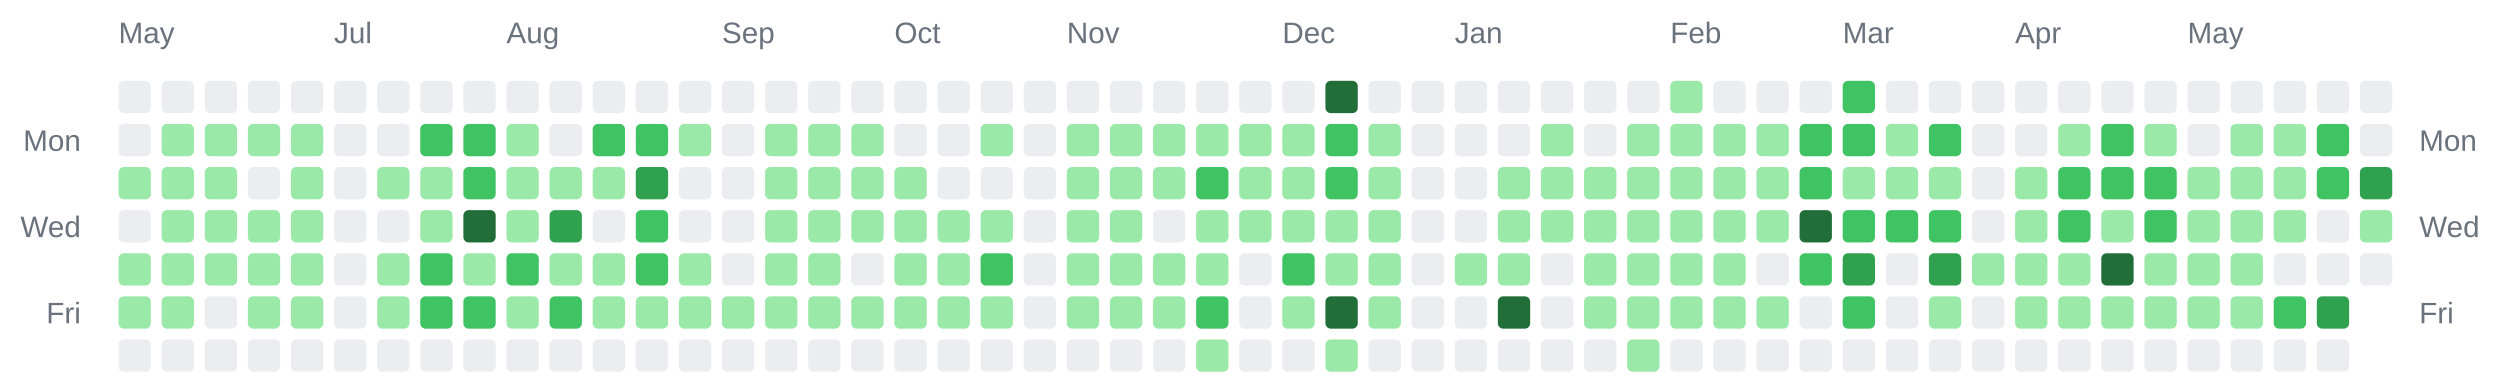
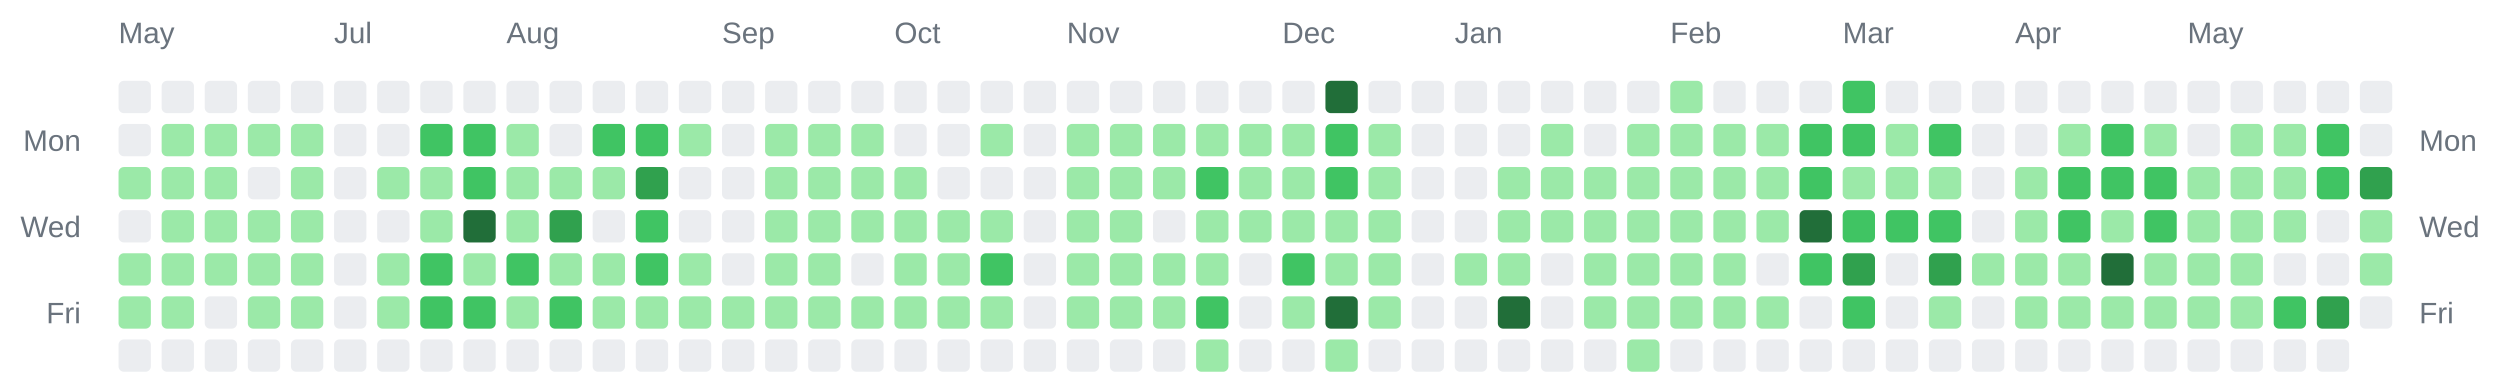
<svg xmlns="http://www.w3.org/2000/svg" width="928" height="142" viewBox="0 0 928 142" role="img" aria-label="Combined contributions calendar for donken and donken-lilly">
  <rect width="100%" height="100%" fill="transparent" /> // regular
  
  
  
  <text x="44" y="16" font-family="Arial, Helvetica, sans-serif" font-size="11" fill="#6a737d">May</text>
  <text x="124" y="16" font-family="Arial, Helvetica, sans-serif" font-size="11" fill="#6a737d">Jul</text>
  <text x="188" y="16" font-family="Arial, Helvetica, sans-serif" font-size="11" fill="#6a737d">Aug</text>
  <text x="268" y="16" font-family="Arial, Helvetica, sans-serif" font-size="11" fill="#6a737d">Sep</text>
  <text x="332" y="16" font-family="Arial, Helvetica, sans-serif" font-size="11" fill="#6a737d">Oct</text>
  <text x="396" y="16" font-family="Arial, Helvetica, sans-serif" font-size="11" fill="#6a737d">Nov</text>
  <text x="476" y="16" font-family="Arial, Helvetica, sans-serif" font-size="11" fill="#6a737d">Dec</text>
  <text x="540" y="16" font-family="Arial, Helvetica, sans-serif" font-size="11" fill="#6a737d">Jan</text>
  <text x="620" y="16" font-family="Arial, Helvetica, sans-serif" font-size="11" fill="#6a737d">Feb</text>
  <text x="684" y="16" font-family="Arial, Helvetica, sans-serif" font-size="11" fill="#6a737d">Mar</text>
  <text x="748" y="16" font-family="Arial, Helvetica, sans-serif" font-size="11" fill="#6a737d">Apr</text>
  <text x="812" y="16" font-family="Arial, Helvetica, sans-serif" font-size="11" fill="#6a737d">May</text>
  <text x="30" y="56" text-anchor="end" font-family="Arial, Helvetica, sans-serif" font-size="11" fill="#6a737d">Mon</text>
  <text x="898" y="56" text-anchor="start" font-family="Arial, Helvetica, sans-serif" font-size="11" fill="#6a737d">Mon</text>
  <text x="30" y="88" text-anchor="end" font-family="Arial, Helvetica, sans-serif" font-size="11" fill="#6a737d">Wed</text>
  <text x="898" y="88" text-anchor="start" font-family="Arial, Helvetica, sans-serif" font-size="11" fill="#6a737d">Wed</text>
  <text x="30" y="120" text-anchor="end" font-family="Arial, Helvetica, sans-serif" font-size="11" fill="#6a737d">Fri</text>
  <text x="898" y="120" text-anchor="start" font-family="Arial, Helvetica, sans-serif" font-size="11" fill="#6a737d">Fri</text>
  <rect x="44" y="30" width="12" height="12" rx="2" ry="2" fill="#ebedf0" />
  <rect x="44" y="46" width="12" height="12" rx="2" ry="2" fill="#ebedf0" />
  <rect x="44" y="62" width="12" height="12" rx="2" ry="2" fill="#9be9a8" />
  <rect x="44" y="78" width="12" height="12" rx="2" ry="2" fill="#ebedf0" />
  <rect x="44" y="94" width="12" height="12" rx="2" ry="2" fill="#9be9a8" />
  <rect x="44" y="110" width="12" height="12" rx="2" ry="2" fill="#9be9a8" />
  <rect x="44" y="126" width="12" height="12" rx="2" ry="2" fill="#ebedf0" />
  <rect x="60" y="30" width="12" height="12" rx="2" ry="2" fill="#ebedf0" />
  <rect x="60" y="46" width="12" height="12" rx="2" ry="2" fill="#9be9a8" />
  <rect x="60" y="62" width="12" height="12" rx="2" ry="2" fill="#9be9a8" />
  <rect x="60" y="78" width="12" height="12" rx="2" ry="2" fill="#9be9a8" />
  <rect x="60" y="94" width="12" height="12" rx="2" ry="2" fill="#9be9a8" />
  <rect x="60" y="110" width="12" height="12" rx="2" ry="2" fill="#9be9a8" />
  <rect x="60" y="126" width="12" height="12" rx="2" ry="2" fill="#ebedf0" />
  <rect x="76" y="30" width="12" height="12" rx="2" ry="2" fill="#ebedf0" />
  <rect x="76" y="46" width="12" height="12" rx="2" ry="2" fill="#9be9a8" />
  <rect x="76" y="62" width="12" height="12" rx="2" ry="2" fill="#9be9a8" />
  <rect x="76" y="78" width="12" height="12" rx="2" ry="2" fill="#9be9a8" />
  <rect x="76" y="94" width="12" height="12" rx="2" ry="2" fill="#9be9a8" />
  <rect x="76" y="110" width="12" height="12" rx="2" ry="2" fill="#ebedf0" />
  <rect x="76" y="126" width="12" height="12" rx="2" ry="2" fill="#ebedf0" />
  <rect x="92" y="30" width="12" height="12" rx="2" ry="2" fill="#ebedf0" />
  <rect x="92" y="46" width="12" height="12" rx="2" ry="2" fill="#9be9a8" />
  <rect x="92" y="62" width="12" height="12" rx="2" ry="2" fill="#ebedf0" />
  <rect x="92" y="78" width="12" height="12" rx="2" ry="2" fill="#9be9a8" />
  <rect x="92" y="94" width="12" height="12" rx="2" ry="2" fill="#9be9a8" />
  <rect x="92" y="110" width="12" height="12" rx="2" ry="2" fill="#9be9a8" />
  <rect x="92" y="126" width="12" height="12" rx="2" ry="2" fill="#ebedf0" />
  <rect x="108" y="30" width="12" height="12" rx="2" ry="2" fill="#ebedf0" />
  <rect x="108" y="46" width="12" height="12" rx="2" ry="2" fill="#9be9a8" />
  <rect x="108" y="62" width="12" height="12" rx="2" ry="2" fill="#9be9a8" />
  <rect x="108" y="78" width="12" height="12" rx="2" ry="2" fill="#9be9a8" />
  <rect x="108" y="94" width="12" height="12" rx="2" ry="2" fill="#9be9a8" />
  <rect x="108" y="110" width="12" height="12" rx="2" ry="2" fill="#9be9a8" />
  <rect x="108" y="126" width="12" height="12" rx="2" ry="2" fill="#ebedf0" />
  <rect x="124" y="30" width="12" height="12" rx="2" ry="2" fill="#ebedf0" />
  <rect x="124" y="46" width="12" height="12" rx="2" ry="2" fill="#ebedf0" />
  <rect x="124" y="62" width="12" height="12" rx="2" ry="2" fill="#ebedf0" />
  <rect x="124" y="78" width="12" height="12" rx="2" ry="2" fill="#ebedf0" />
  <rect x="124" y="94" width="12" height="12" rx="2" ry="2" fill="#ebedf0" />
  <rect x="124" y="110" width="12" height="12" rx="2" ry="2" fill="#ebedf0" />
  <rect x="124" y="126" width="12" height="12" rx="2" ry="2" fill="#ebedf0" />
  <rect x="140" y="30" width="12" height="12" rx="2" ry="2" fill="#ebedf0" />
  <rect x="140" y="46" width="12" height="12" rx="2" ry="2" fill="#ebedf0" />
  <rect x="140" y="62" width="12" height="12" rx="2" ry="2" fill="#9be9a8" />
  <rect x="140" y="78" width="12" height="12" rx="2" ry="2" fill="#ebedf0" />
  <rect x="140" y="94" width="12" height="12" rx="2" ry="2" fill="#9be9a8" />
  <rect x="140" y="110" width="12" height="12" rx="2" ry="2" fill="#9be9a8" />
  <rect x="140" y="126" width="12" height="12" rx="2" ry="2" fill="#ebedf0" />
  <rect x="156" y="30" width="12" height="12" rx="2" ry="2" fill="#ebedf0" />
  <rect x="156" y="46" width="12" height="12" rx="2" ry="2" fill="#40c463" />
  <rect x="156" y="62" width="12" height="12" rx="2" ry="2" fill="#9be9a8" />
  <rect x="156" y="78" width="12" height="12" rx="2" ry="2" fill="#9be9a8" />
  <rect x="156" y="94" width="12" height="12" rx="2" ry="2" fill="#40c463" />
  <rect x="156" y="110" width="12" height="12" rx="2" ry="2" fill="#40c463" />
  <rect x="156" y="126" width="12" height="12" rx="2" ry="2" fill="#ebedf0" />
  <rect x="172" y="30" width="12" height="12" rx="2" ry="2" fill="#ebedf0" />
  <rect x="172" y="46" width="12" height="12" rx="2" ry="2" fill="#40c463" />
  <rect x="172" y="62" width="12" height="12" rx="2" ry="2" fill="#40c463" />
  <rect x="172" y="78" width="12" height="12" rx="2" ry="2" fill="#216e39" />
  <rect x="172" y="94" width="12" height="12" rx="2" ry="2" fill="#9be9a8" />
  <rect x="172" y="110" width="12" height="12" rx="2" ry="2" fill="#40c463" />
  <rect x="172" y="126" width="12" height="12" rx="2" ry="2" fill="#ebedf0" />
  <rect x="188" y="30" width="12" height="12" rx="2" ry="2" fill="#ebedf0" />
  <rect x="188" y="46" width="12" height="12" rx="2" ry="2" fill="#9be9a8" />
  <rect x="188" y="62" width="12" height="12" rx="2" ry="2" fill="#9be9a8" />
  <rect x="188" y="78" width="12" height="12" rx="2" ry="2" fill="#9be9a8" />
  <rect x="188" y="94" width="12" height="12" rx="2" ry="2" fill="#40c463" />
  <rect x="188" y="110" width="12" height="12" rx="2" ry="2" fill="#9be9a8" />
  <rect x="188" y="126" width="12" height="12" rx="2" ry="2" fill="#ebedf0" />
  <rect x="204" y="30" width="12" height="12" rx="2" ry="2" fill="#ebedf0" />
  <rect x="204" y="46" width="12" height="12" rx="2" ry="2" fill="#ebedf0" />
  <rect x="204" y="62" width="12" height="12" rx="2" ry="2" fill="#9be9a8" />
  <rect x="204" y="78" width="12" height="12" rx="2" ry="2" fill="#30a14e" />
  <rect x="204" y="94" width="12" height="12" rx="2" ry="2" fill="#9be9a8" />
  <rect x="204" y="110" width="12" height="12" rx="2" ry="2" fill="#40c463" />
  <rect x="204" y="126" width="12" height="12" rx="2" ry="2" fill="#ebedf0" />
  <rect x="220" y="30" width="12" height="12" rx="2" ry="2" fill="#ebedf0" />
  <rect x="220" y="46" width="12" height="12" rx="2" ry="2" fill="#40c463" />
  <rect x="220" y="62" width="12" height="12" rx="2" ry="2" fill="#9be9a8" />
  <rect x="220" y="78" width="12" height="12" rx="2" ry="2" fill="#ebedf0" />
  <rect x="220" y="94" width="12" height="12" rx="2" ry="2" fill="#9be9a8" />
  <rect x="220" y="110" width="12" height="12" rx="2" ry="2" fill="#9be9a8" />
  <rect x="220" y="126" width="12" height="12" rx="2" ry="2" fill="#ebedf0" />
  <rect x="236" y="30" width="12" height="12" rx="2" ry="2" fill="#ebedf0" />
  <rect x="236" y="46" width="12" height="12" rx="2" ry="2" fill="#40c463" />
  <rect x="236" y="62" width="12" height="12" rx="2" ry="2" fill="#30a14e" />
  <rect x="236" y="78" width="12" height="12" rx="2" ry="2" fill="#40c463" />
  <rect x="236" y="94" width="12" height="12" rx="2" ry="2" fill="#40c463" />
  <rect x="236" y="110" width="12" height="12" rx="2" ry="2" fill="#9be9a8" />
  <rect x="236" y="126" width="12" height="12" rx="2" ry="2" fill="#ebedf0" />
  <rect x="252" y="30" width="12" height="12" rx="2" ry="2" fill="#ebedf0" />
  <rect x="252" y="46" width="12" height="12" rx="2" ry="2" fill="#9be9a8" />
  <rect x="252" y="62" width="12" height="12" rx="2" ry="2" fill="#ebedf0" />
  <rect x="252" y="78" width="12" height="12" rx="2" ry="2" fill="#ebedf0" />
  <rect x="252" y="94" width="12" height="12" rx="2" ry="2" fill="#9be9a8" />
  <rect x="252" y="110" width="12" height="12" rx="2" ry="2" fill="#9be9a8" />
  <rect x="252" y="126" width="12" height="12" rx="2" ry="2" fill="#ebedf0" />
  <rect x="268" y="30" width="12" height="12" rx="2" ry="2" fill="#ebedf0" />
  <rect x="268" y="46" width="12" height="12" rx="2" ry="2" fill="#ebedf0" />
  <rect x="268" y="62" width="12" height="12" rx="2" ry="2" fill="#ebedf0" />
  <rect x="268" y="78" width="12" height="12" rx="2" ry="2" fill="#ebedf0" />
  <rect x="268" y="94" width="12" height="12" rx="2" ry="2" fill="#ebedf0" />
  <rect x="268" y="110" width="12" height="12" rx="2" ry="2" fill="#9be9a8" />
  <rect x="268" y="126" width="12" height="12" rx="2" ry="2" fill="#ebedf0" />
  <rect x="284" y="30" width="12" height="12" rx="2" ry="2" fill="#ebedf0" />
  <rect x="284" y="46" width="12" height="12" rx="2" ry="2" fill="#9be9a8" />
  <rect x="284" y="62" width="12" height="12" rx="2" ry="2" fill="#9be9a8" />
  <rect x="284" y="78" width="12" height="12" rx="2" ry="2" fill="#9be9a8" />
  <rect x="284" y="94" width="12" height="12" rx="2" ry="2" fill="#9be9a8" />
  <rect x="284" y="110" width="12" height="12" rx="2" ry="2" fill="#9be9a8" />
  <rect x="284" y="126" width="12" height="12" rx="2" ry="2" fill="#ebedf0" />
  <rect x="300" y="30" width="12" height="12" rx="2" ry="2" fill="#ebedf0" />
  <rect x="300" y="46" width="12" height="12" rx="2" ry="2" fill="#9be9a8" />
  <rect x="300" y="62" width="12" height="12" rx="2" ry="2" fill="#9be9a8" />
  <rect x="300" y="78" width="12" height="12" rx="2" ry="2" fill="#9be9a8" />
  <rect x="300" y="94" width="12" height="12" rx="2" ry="2" fill="#9be9a8" />
  <rect x="300" y="110" width="12" height="12" rx="2" ry="2" fill="#9be9a8" />
  <rect x="300" y="126" width="12" height="12" rx="2" ry="2" fill="#ebedf0" />
  <rect x="316" y="30" width="12" height="12" rx="2" ry="2" fill="#ebedf0" />
  <rect x="316" y="46" width="12" height="12" rx="2" ry="2" fill="#9be9a8" />
  <rect x="316" y="62" width="12" height="12" rx="2" ry="2" fill="#9be9a8" />
  <rect x="316" y="78" width="12" height="12" rx="2" ry="2" fill="#9be9a8" />
  <rect x="316" y="94" width="12" height="12" rx="2" ry="2" fill="#ebedf0" />
  <rect x="316" y="110" width="12" height="12" rx="2" ry="2" fill="#9be9a8" />
  <rect x="316" y="126" width="12" height="12" rx="2" ry="2" fill="#ebedf0" />
  <rect x="332" y="30" width="12" height="12" rx="2" ry="2" fill="#ebedf0" />
  <rect x="332" y="46" width="12" height="12" rx="2" ry="2" fill="#ebedf0" />
  <rect x="332" y="62" width="12" height="12" rx="2" ry="2" fill="#9be9a8" />
  <rect x="332" y="78" width="12" height="12" rx="2" ry="2" fill="#9be9a8" />
  <rect x="332" y="94" width="12" height="12" rx="2" ry="2" fill="#9be9a8" />
  <rect x="332" y="110" width="12" height="12" rx="2" ry="2" fill="#9be9a8" />
  <rect x="332" y="126" width="12" height="12" rx="2" ry="2" fill="#ebedf0" />
  <rect x="348" y="30" width="12" height="12" rx="2" ry="2" fill="#ebedf0" />
  <rect x="348" y="46" width="12" height="12" rx="2" ry="2" fill="#ebedf0" />
  <rect x="348" y="62" width="12" height="12" rx="2" ry="2" fill="#ebedf0" />
  <rect x="348" y="78" width="12" height="12" rx="2" ry="2" fill="#9be9a8" />
  <rect x="348" y="94" width="12" height="12" rx="2" ry="2" fill="#9be9a8" />
  <rect x="348" y="110" width="12" height="12" rx="2" ry="2" fill="#9be9a8" />
  <rect x="348" y="126" width="12" height="12" rx="2" ry="2" fill="#ebedf0" />
  <rect x="364" y="30" width="12" height="12" rx="2" ry="2" fill="#ebedf0" />
  <rect x="364" y="46" width="12" height="12" rx="2" ry="2" fill="#9be9a8" />
  <rect x="364" y="62" width="12" height="12" rx="2" ry="2" fill="#ebedf0" />
  <rect x="364" y="78" width="12" height="12" rx="2" ry="2" fill="#9be9a8" />
  <rect x="364" y="94" width="12" height="12" rx="2" ry="2" fill="#40c463" />
  <rect x="364" y="110" width="12" height="12" rx="2" ry="2" fill="#9be9a8" />
  <rect x="364" y="126" width="12" height="12" rx="2" ry="2" fill="#ebedf0" />
  <rect x="380" y="30" width="12" height="12" rx="2" ry="2" fill="#ebedf0" />
  <rect x="380" y="46" width="12" height="12" rx="2" ry="2" fill="#ebedf0" />
  <rect x="380" y="62" width="12" height="12" rx="2" ry="2" fill="#ebedf0" />
  <rect x="380" y="78" width="12" height="12" rx="2" ry="2" fill="#ebedf0" />
  <rect x="380" y="94" width="12" height="12" rx="2" ry="2" fill="#ebedf0" />
  <rect x="380" y="110" width="12" height="12" rx="2" ry="2" fill="#ebedf0" />
  <rect x="380" y="126" width="12" height="12" rx="2" ry="2" fill="#ebedf0" />
  <rect x="396" y="30" width="12" height="12" rx="2" ry="2" fill="#ebedf0" />
  <rect x="396" y="46" width="12" height="12" rx="2" ry="2" fill="#9be9a8" />
  <rect x="396" y="62" width="12" height="12" rx="2" ry="2" fill="#9be9a8" />
  <rect x="396" y="78" width="12" height="12" rx="2" ry="2" fill="#9be9a8" />
  <rect x="396" y="94" width="12" height="12" rx="2" ry="2" fill="#9be9a8" />
  <rect x="396" y="110" width="12" height="12" rx="2" ry="2" fill="#9be9a8" />
  <rect x="396" y="126" width="12" height="12" rx="2" ry="2" fill="#ebedf0" />
  <rect x="412" y="30" width="12" height="12" rx="2" ry="2" fill="#ebedf0" />
  <rect x="412" y="46" width="12" height="12" rx="2" ry="2" fill="#9be9a8" />
  <rect x="412" y="62" width="12" height="12" rx="2" ry="2" fill="#9be9a8" />
  <rect x="412" y="78" width="12" height="12" rx="2" ry="2" fill="#9be9a8" />
  <rect x="412" y="94" width="12" height="12" rx="2" ry="2" fill="#9be9a8" />
  <rect x="412" y="110" width="12" height="12" rx="2" ry="2" fill="#9be9a8" />
  <rect x="412" y="126" width="12" height="12" rx="2" ry="2" fill="#ebedf0" />
  <rect x="428" y="30" width="12" height="12" rx="2" ry="2" fill="#ebedf0" />
  <rect x="428" y="46" width="12" height="12" rx="2" ry="2" fill="#9be9a8" />
  <rect x="428" y="62" width="12" height="12" rx="2" ry="2" fill="#9be9a8" />
  <rect x="428" y="78" width="12" height="12" rx="2" ry="2" fill="#ebedf0" />
  <rect x="428" y="94" width="12" height="12" rx="2" ry="2" fill="#9be9a8" />
  <rect x="428" y="110" width="12" height="12" rx="2" ry="2" fill="#9be9a8" />
  <rect x="428" y="126" width="12" height="12" rx="2" ry="2" fill="#ebedf0" />
  <rect x="444" y="30" width="12" height="12" rx="2" ry="2" fill="#ebedf0" />
  <rect x="444" y="46" width="12" height="12" rx="2" ry="2" fill="#9be9a8" />
  <rect x="444" y="62" width="12" height="12" rx="2" ry="2" fill="#40c463" />
  <rect x="444" y="78" width="12" height="12" rx="2" ry="2" fill="#9be9a8" />
  <rect x="444" y="94" width="12" height="12" rx="2" ry="2" fill="#9be9a8" />
  <rect x="444" y="110" width="12" height="12" rx="2" ry="2" fill="#40c463" />
  <rect x="444" y="126" width="12" height="12" rx="2" ry="2" fill="#9be9a8" />
  <rect x="460" y="30" width="12" height="12" rx="2" ry="2" fill="#ebedf0" />
  <rect x="460" y="46" width="12" height="12" rx="2" ry="2" fill="#9be9a8" />
  <rect x="460" y="62" width="12" height="12" rx="2" ry="2" fill="#9be9a8" />
  <rect x="460" y="78" width="12" height="12" rx="2" ry="2" fill="#9be9a8" />
  <rect x="460" y="94" width="12" height="12" rx="2" ry="2" fill="#ebedf0" />
  <rect x="460" y="110" width="12" height="12" rx="2" ry="2" fill="#ebedf0" />
  <rect x="460" y="126" width="12" height="12" rx="2" ry="2" fill="#ebedf0" />
  <rect x="476" y="30" width="12" height="12" rx="2" ry="2" fill="#ebedf0" />
  <rect x="476" y="46" width="12" height="12" rx="2" ry="2" fill="#9be9a8" />
  <rect x="476" y="62" width="12" height="12" rx="2" ry="2" fill="#9be9a8" />
  <rect x="476" y="78" width="12" height="12" rx="2" ry="2" fill="#9be9a8" />
  <rect x="476" y="94" width="12" height="12" rx="2" ry="2" fill="#40c463" />
  <rect x="476" y="110" width="12" height="12" rx="2" ry="2" fill="#9be9a8" />
  <rect x="476" y="126" width="12" height="12" rx="2" ry="2" fill="#ebedf0" />
  <rect x="492" y="30" width="12" height="12" rx="2" ry="2" fill="#216e39" />
  <rect x="492" y="46" width="12" height="12" rx="2" ry="2" fill="#40c463" />
  <rect x="492" y="62" width="12" height="12" rx="2" ry="2" fill="#40c463" />
  <rect x="492" y="78" width="12" height="12" rx="2" ry="2" fill="#9be9a8" />
  <rect x="492" y="94" width="12" height="12" rx="2" ry="2" fill="#9be9a8" />
  <rect x="492" y="110" width="12" height="12" rx="2" ry="2" fill="#216e39" />
  <rect x="492" y="126" width="12" height="12" rx="2" ry="2" fill="#9be9a8" />
  <rect x="508" y="30" width="12" height="12" rx="2" ry="2" fill="#ebedf0" />
  <rect x="508" y="46" width="12" height="12" rx="2" ry="2" fill="#9be9a8" />
  <rect x="508" y="62" width="12" height="12" rx="2" ry="2" fill="#9be9a8" />
  <rect x="508" y="78" width="12" height="12" rx="2" ry="2" fill="#9be9a8" />
  <rect x="508" y="94" width="12" height="12" rx="2" ry="2" fill="#9be9a8" />
  <rect x="508" y="110" width="12" height="12" rx="2" ry="2" fill="#9be9a8" />
  <rect x="508" y="126" width="12" height="12" rx="2" ry="2" fill="#ebedf0" />
  <rect x="524" y="30" width="12" height="12" rx="2" ry="2" fill="#ebedf0" />
  <rect x="524" y="46" width="12" height="12" rx="2" ry="2" fill="#ebedf0" />
  <rect x="524" y="62" width="12" height="12" rx="2" ry="2" fill="#ebedf0" />
  <rect x="524" y="78" width="12" height="12" rx="2" ry="2" fill="#ebedf0" />
  <rect x="524" y="94" width="12" height="12" rx="2" ry="2" fill="#ebedf0" />
  <rect x="524" y="110" width="12" height="12" rx="2" ry="2" fill="#ebedf0" />
  <rect x="524" y="126" width="12" height="12" rx="2" ry="2" fill="#ebedf0" />
  <rect x="540" y="30" width="12" height="12" rx="2" ry="2" fill="#ebedf0" />
  <rect x="540" y="46" width="12" height="12" rx="2" ry="2" fill="#ebedf0" />
  <rect x="540" y="62" width="12" height="12" rx="2" ry="2" fill="#ebedf0" />
  <rect x="540" y="78" width="12" height="12" rx="2" ry="2" fill="#ebedf0" />
  <rect x="540" y="94" width="12" height="12" rx="2" ry="2" fill="#9be9a8" />
  <rect x="540" y="110" width="12" height="12" rx="2" ry="2" fill="#ebedf0" />
  <rect x="540" y="126" width="12" height="12" rx="2" ry="2" fill="#ebedf0" />
  <rect x="556" y="30" width="12" height="12" rx="2" ry="2" fill="#ebedf0" />
  <rect x="556" y="46" width="12" height="12" rx="2" ry="2" fill="#ebedf0" />
  <rect x="556" y="62" width="12" height="12" rx="2" ry="2" fill="#9be9a8" />
  <rect x="556" y="78" width="12" height="12" rx="2" ry="2" fill="#9be9a8" />
  <rect x="556" y="94" width="12" height="12" rx="2" ry="2" fill="#9be9a8" />
  <rect x="556" y="110" width="12" height="12" rx="2" ry="2" fill="#216e39" />
  <rect x="556" y="126" width="12" height="12" rx="2" ry="2" fill="#ebedf0" />
  <rect x="572" y="30" width="12" height="12" rx="2" ry="2" fill="#ebedf0" />
  <rect x="572" y="46" width="12" height="12" rx="2" ry="2" fill="#9be9a8" />
  <rect x="572" y="62" width="12" height="12" rx="2" ry="2" fill="#9be9a8" />
  <rect x="572" y="78" width="12" height="12" rx="2" ry="2" fill="#9be9a8" />
  <rect x="572" y="94" width="12" height="12" rx="2" ry="2" fill="#ebedf0" />
  <rect x="572" y="110" width="12" height="12" rx="2" ry="2" fill="#ebedf0" />
  <rect x="572" y="126" width="12" height="12" rx="2" ry="2" fill="#ebedf0" />
  <rect x="588" y="30" width="12" height="12" rx="2" ry="2" fill="#ebedf0" />
  <rect x="588" y="46" width="12" height="12" rx="2" ry="2" fill="#ebedf0" />
  <rect x="588" y="62" width="12" height="12" rx="2" ry="2" fill="#9be9a8" />
  <rect x="588" y="78" width="12" height="12" rx="2" ry="2" fill="#9be9a8" />
  <rect x="588" y="94" width="12" height="12" rx="2" ry="2" fill="#9be9a8" />
  <rect x="588" y="110" width="12" height="12" rx="2" ry="2" fill="#9be9a8" />
  <rect x="588" y="126" width="12" height="12" rx="2" ry="2" fill="#ebedf0" />
  <rect x="604" y="30" width="12" height="12" rx="2" ry="2" fill="#ebedf0" />
  <rect x="604" y="46" width="12" height="12" rx="2" ry="2" fill="#9be9a8" />
  <rect x="604" y="62" width="12" height="12" rx="2" ry="2" fill="#9be9a8" />
  <rect x="604" y="78" width="12" height="12" rx="2" ry="2" fill="#9be9a8" />
  <rect x="604" y="94" width="12" height="12" rx="2" ry="2" fill="#9be9a8" />
  <rect x="604" y="110" width="12" height="12" rx="2" ry="2" fill="#9be9a8" />
  <rect x="604" y="126" width="12" height="12" rx="2" ry="2" fill="#9be9a8" />
  <rect x="620" y="30" width="12" height="12" rx="2" ry="2" fill="#9be9a8" />
  <rect x="620" y="46" width="12" height="12" rx="2" ry="2" fill="#9be9a8" />
  <rect x="620" y="62" width="12" height="12" rx="2" ry="2" fill="#9be9a8" />
  <rect x="620" y="78" width="12" height="12" rx="2" ry="2" fill="#9be9a8" />
  <rect x="620" y="94" width="12" height="12" rx="2" ry="2" fill="#9be9a8" />
  <rect x="620" y="110" width="12" height="12" rx="2" ry="2" fill="#9be9a8" />
  <rect x="620" y="126" width="12" height="12" rx="2" ry="2" fill="#ebedf0" />
  <rect x="636" y="30" width="12" height="12" rx="2" ry="2" fill="#ebedf0" />
  <rect x="636" y="46" width="12" height="12" rx="2" ry="2" fill="#9be9a8" />
  <rect x="636" y="62" width="12" height="12" rx="2" ry="2" fill="#9be9a8" />
  <rect x="636" y="78" width="12" height="12" rx="2" ry="2" fill="#9be9a8" />
  <rect x="636" y="94" width="12" height="12" rx="2" ry="2" fill="#9be9a8" />
  <rect x="636" y="110" width="12" height="12" rx="2" ry="2" fill="#9be9a8" />
  <rect x="636" y="126" width="12" height="12" rx="2" ry="2" fill="#ebedf0" />
  <rect x="652" y="30" width="12" height="12" rx="2" ry="2" fill="#ebedf0" />
  <rect x="652" y="46" width="12" height="12" rx="2" ry="2" fill="#9be9a8" />
  <rect x="652" y="62" width="12" height="12" rx="2" ry="2" fill="#9be9a8" />
  <rect x="652" y="78" width="12" height="12" rx="2" ry="2" fill="#9be9a8" />
  <rect x="652" y="94" width="12" height="12" rx="2" ry="2" fill="#ebedf0" />
  <rect x="652" y="110" width="12" height="12" rx="2" ry="2" fill="#9be9a8" />
  <rect x="652" y="126" width="12" height="12" rx="2" ry="2" fill="#ebedf0" />
  <rect x="668" y="30" width="12" height="12" rx="2" ry="2" fill="#ebedf0" />
  <rect x="668" y="46" width="12" height="12" rx="2" ry="2" fill="#40c463" />
  <rect x="668" y="62" width="12" height="12" rx="2" ry="2" fill="#40c463" />
  <rect x="668" y="78" width="12" height="12" rx="2" ry="2" fill="#216e39" />
  <rect x="668" y="94" width="12" height="12" rx="2" ry="2" fill="#40c463" />
  <rect x="668" y="110" width="12" height="12" rx="2" ry="2" fill="#ebedf0" />
  <rect x="668" y="126" width="12" height="12" rx="2" ry="2" fill="#ebedf0" />
  <rect x="684" y="30" width="12" height="12" rx="2" ry="2" fill="#40c463" />
  <rect x="684" y="46" width="12" height="12" rx="2" ry="2" fill="#40c463" />
  <rect x="684" y="62" width="12" height="12" rx="2" ry="2" fill="#9be9a8" />
  <rect x="684" y="78" width="12" height="12" rx="2" ry="2" fill="#40c463" />
  <rect x="684" y="94" width="12" height="12" rx="2" ry="2" fill="#30a14e" />
  <rect x="684" y="110" width="12" height="12" rx="2" ry="2" fill="#40c463" />
  <rect x="684" y="126" width="12" height="12" rx="2" ry="2" fill="#ebedf0" />
  <rect x="700" y="30" width="12" height="12" rx="2" ry="2" fill="#ebedf0" />
  <rect x="700" y="46" width="12" height="12" rx="2" ry="2" fill="#9be9a8" />
  <rect x="700" y="62" width="12" height="12" rx="2" ry="2" fill="#9be9a8" />
  <rect x="700" y="78" width="12" height="12" rx="2" ry="2" fill="#40c463" />
  <rect x="700" y="94" width="12" height="12" rx="2" ry="2" fill="#ebedf0" />
  <rect x="700" y="110" width="12" height="12" rx="2" ry="2" fill="#ebedf0" />
  <rect x="700" y="126" width="12" height="12" rx="2" ry="2" fill="#ebedf0" />
  <rect x="716" y="30" width="12" height="12" rx="2" ry="2" fill="#ebedf0" />
  <rect x="716" y="46" width="12" height="12" rx="2" ry="2" fill="#40c463" />
  <rect x="716" y="62" width="12" height="12" rx="2" ry="2" fill="#9be9a8" />
  <rect x="716" y="78" width="12" height="12" rx="2" ry="2" fill="#40c463" />
  <rect x="716" y="94" width="12" height="12" rx="2" ry="2" fill="#30a14e" />
  <rect x="716" y="110" width="12" height="12" rx="2" ry="2" fill="#9be9a8" />
  <rect x="716" y="126" width="12" height="12" rx="2" ry="2" fill="#ebedf0" />
  <rect x="732" y="30" width="12" height="12" rx="2" ry="2" fill="#ebedf0" />
  <rect x="732" y="46" width="12" height="12" rx="2" ry="2" fill="#ebedf0" />
  <rect x="732" y="62" width="12" height="12" rx="2" ry="2" fill="#ebedf0" />
  <rect x="732" y="78" width="12" height="12" rx="2" ry="2" fill="#ebedf0" />
  <rect x="732" y="94" width="12" height="12" rx="2" ry="2" fill="#9be9a8" />
  <rect x="732" y="110" width="12" height="12" rx="2" ry="2" fill="#ebedf0" />
  <rect x="732" y="126" width="12" height="12" rx="2" ry="2" fill="#ebedf0" />
  <rect x="748" y="30" width="12" height="12" rx="2" ry="2" fill="#ebedf0" />
  <rect x="748" y="46" width="12" height="12" rx="2" ry="2" fill="#ebedf0" />
  <rect x="748" y="62" width="12" height="12" rx="2" ry="2" fill="#9be9a8" />
  <rect x="748" y="78" width="12" height="12" rx="2" ry="2" fill="#9be9a8" />
  <rect x="748" y="94" width="12" height="12" rx="2" ry="2" fill="#9be9a8" />
  <rect x="748" y="110" width="12" height="12" rx="2" ry="2" fill="#9be9a8" />
  <rect x="748" y="126" width="12" height="12" rx="2" ry="2" fill="#ebedf0" />
  <rect x="764" y="30" width="12" height="12" rx="2" ry="2" fill="#ebedf0" />
  <rect x="764" y="46" width="12" height="12" rx="2" ry="2" fill="#9be9a8" />
  <rect x="764" y="62" width="12" height="12" rx="2" ry="2" fill="#40c463" />
  <rect x="764" y="78" width="12" height="12" rx="2" ry="2" fill="#40c463" />
  <rect x="764" y="94" width="12" height="12" rx="2" ry="2" fill="#9be9a8" />
  <rect x="764" y="110" width="12" height="12" rx="2" ry="2" fill="#9be9a8" />
  <rect x="764" y="126" width="12" height="12" rx="2" ry="2" fill="#ebedf0" />
  <rect x="780" y="30" width="12" height="12" rx="2" ry="2" fill="#ebedf0" />
  <rect x="780" y="46" width="12" height="12" rx="2" ry="2" fill="#40c463" />
  <rect x="780" y="62" width="12" height="12" rx="2" ry="2" fill="#40c463" />
  <rect x="780" y="78" width="12" height="12" rx="2" ry="2" fill="#9be9a8" />
  <rect x="780" y="94" width="12" height="12" rx="2" ry="2" fill="#216e39" />
  <rect x="780" y="110" width="12" height="12" rx="2" ry="2" fill="#9be9a8" />
  <rect x="780" y="126" width="12" height="12" rx="2" ry="2" fill="#ebedf0" />
  <rect x="796" y="30" width="12" height="12" rx="2" ry="2" fill="#ebedf0" />
  <rect x="796" y="46" width="12" height="12" rx="2" ry="2" fill="#9be9a8" />
  <rect x="796" y="62" width="12" height="12" rx="2" ry="2" fill="#40c463" />
  <rect x="796" y="78" width="12" height="12" rx="2" ry="2" fill="#40c463" />
  <rect x="796" y="94" width="12" height="12" rx="2" ry="2" fill="#9be9a8" />
  <rect x="796" y="110" width="12" height="12" rx="2" ry="2" fill="#9be9a8" />
  <rect x="796" y="126" width="12" height="12" rx="2" ry="2" fill="#ebedf0" />
  <rect x="812" y="30" width="12" height="12" rx="2" ry="2" fill="#ebedf0" />
  <rect x="812" y="46" width="12" height="12" rx="2" ry="2" fill="#ebedf0" />
  <rect x="812" y="62" width="12" height="12" rx="2" ry="2" fill="#9be9a8" />
  <rect x="812" y="78" width="12" height="12" rx="2" ry="2" fill="#9be9a8" />
  <rect x="812" y="94" width="12" height="12" rx="2" ry="2" fill="#9be9a8" />
  <rect x="812" y="110" width="12" height="12" rx="2" ry="2" fill="#9be9a8" />
  <rect x="812" y="126" width="12" height="12" rx="2" ry="2" fill="#ebedf0" />
  <rect x="828" y="30" width="12" height="12" rx="2" ry="2" fill="#ebedf0" />
  <rect x="828" y="46" width="12" height="12" rx="2" ry="2" fill="#9be9a8" />
  <rect x="828" y="62" width="12" height="12" rx="2" ry="2" fill="#9be9a8" />
  <rect x="828" y="78" width="12" height="12" rx="2" ry="2" fill="#9be9a8" />
  <rect x="828" y="94" width="12" height="12" rx="2" ry="2" fill="#9be9a8" />
  <rect x="828" y="110" width="12" height="12" rx="2" ry="2" fill="#9be9a8" />
  <rect x="828" y="126" width="12" height="12" rx="2" ry="2" fill="#ebedf0" />
  <rect x="844" y="30" width="12" height="12" rx="2" ry="2" fill="#ebedf0" />
  <rect x="844" y="46" width="12" height="12" rx="2" ry="2" fill="#9be9a8" />
  <rect x="844" y="62" width="12" height="12" rx="2" ry="2" fill="#9be9a8" />
  <rect x="844" y="78" width="12" height="12" rx="2" ry="2" fill="#9be9a8" />
  <rect x="844" y="94" width="12" height="12" rx="2" ry="2" fill="#ebedf0" />
  <rect x="844" y="110" width="12" height="12" rx="2" ry="2" fill="#40c463" />
  <rect x="844" y="126" width="12" height="12" rx="2" ry="2" fill="#ebedf0" />
  <rect x="860" y="30" width="12" height="12" rx="2" ry="2" fill="#ebedf0" />
  <rect x="860" y="46" width="12" height="12" rx="2" ry="2" fill="#40c463" />
  <rect x="860" y="62" width="12" height="12" rx="2" ry="2" fill="#40c463" />
  <rect x="860" y="78" width="12" height="12" rx="2" ry="2" fill="#ebedf0" />
  <rect x="860" y="94" width="12" height="12" rx="2" ry="2" fill="#ebedf0" />
  <rect x="860" y="110" width="12" height="12" rx="2" ry="2" fill="#30a14e" />
  <rect x="860" y="126" width="12" height="12" rx="2" ry="2" fill="#ebedf0" />
  <rect x="876" y="30" width="12" height="12" rx="2" ry="2" fill="#ebedf0" />
  <rect x="876" y="46" width="12" height="12" rx="2" ry="2" fill="#ebedf0" />
  <rect x="876" y="62" width="12" height="12" rx="2" ry="2" fill="#30a14e" />
  <rect x="876" y="78" width="12" height="12" rx="2" ry="2" fill="#9be9a8" />
-   <rect x="876" y="94" width="12" height="12" rx="2" ry="2" fill="#ebedf0" />
+   <rect x="876" y="94" width="12" height="12" rx="2" ry="2" fill="#9be9a8" />
+   <rect x="876" y="110" width="12" height="12" rx="2" ry="2" fill="#ebedf0" />
</svg>
